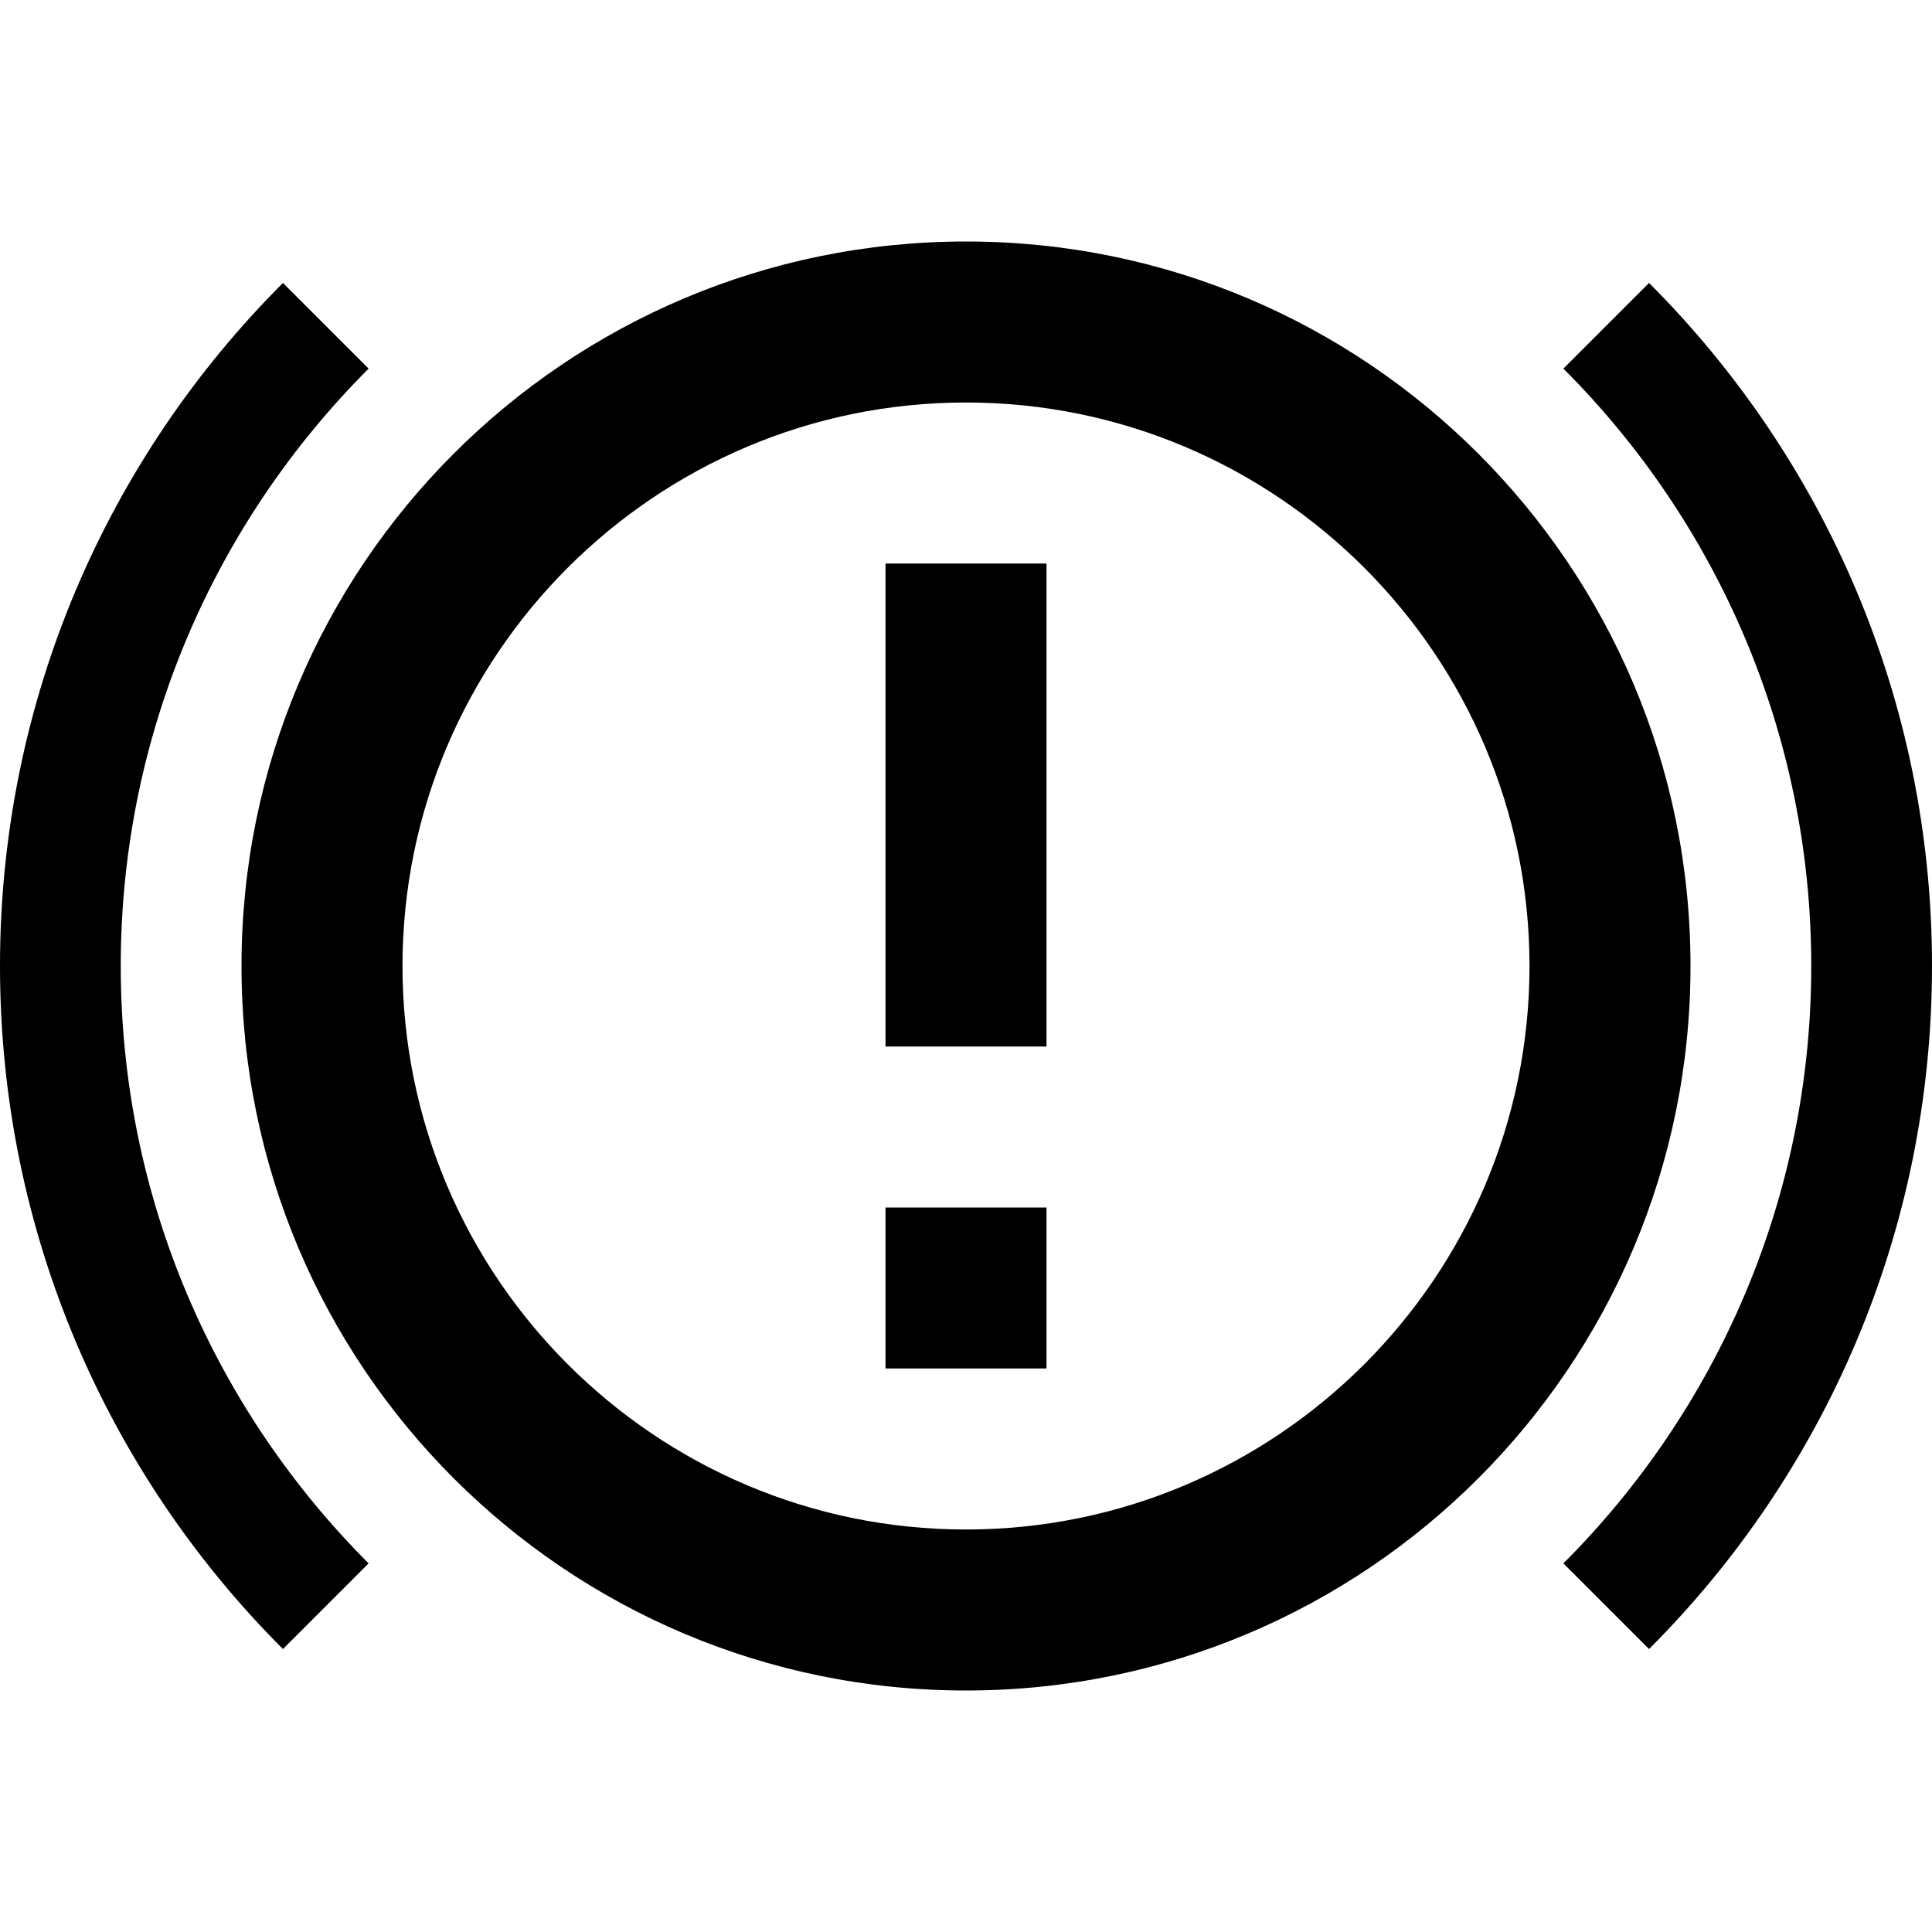
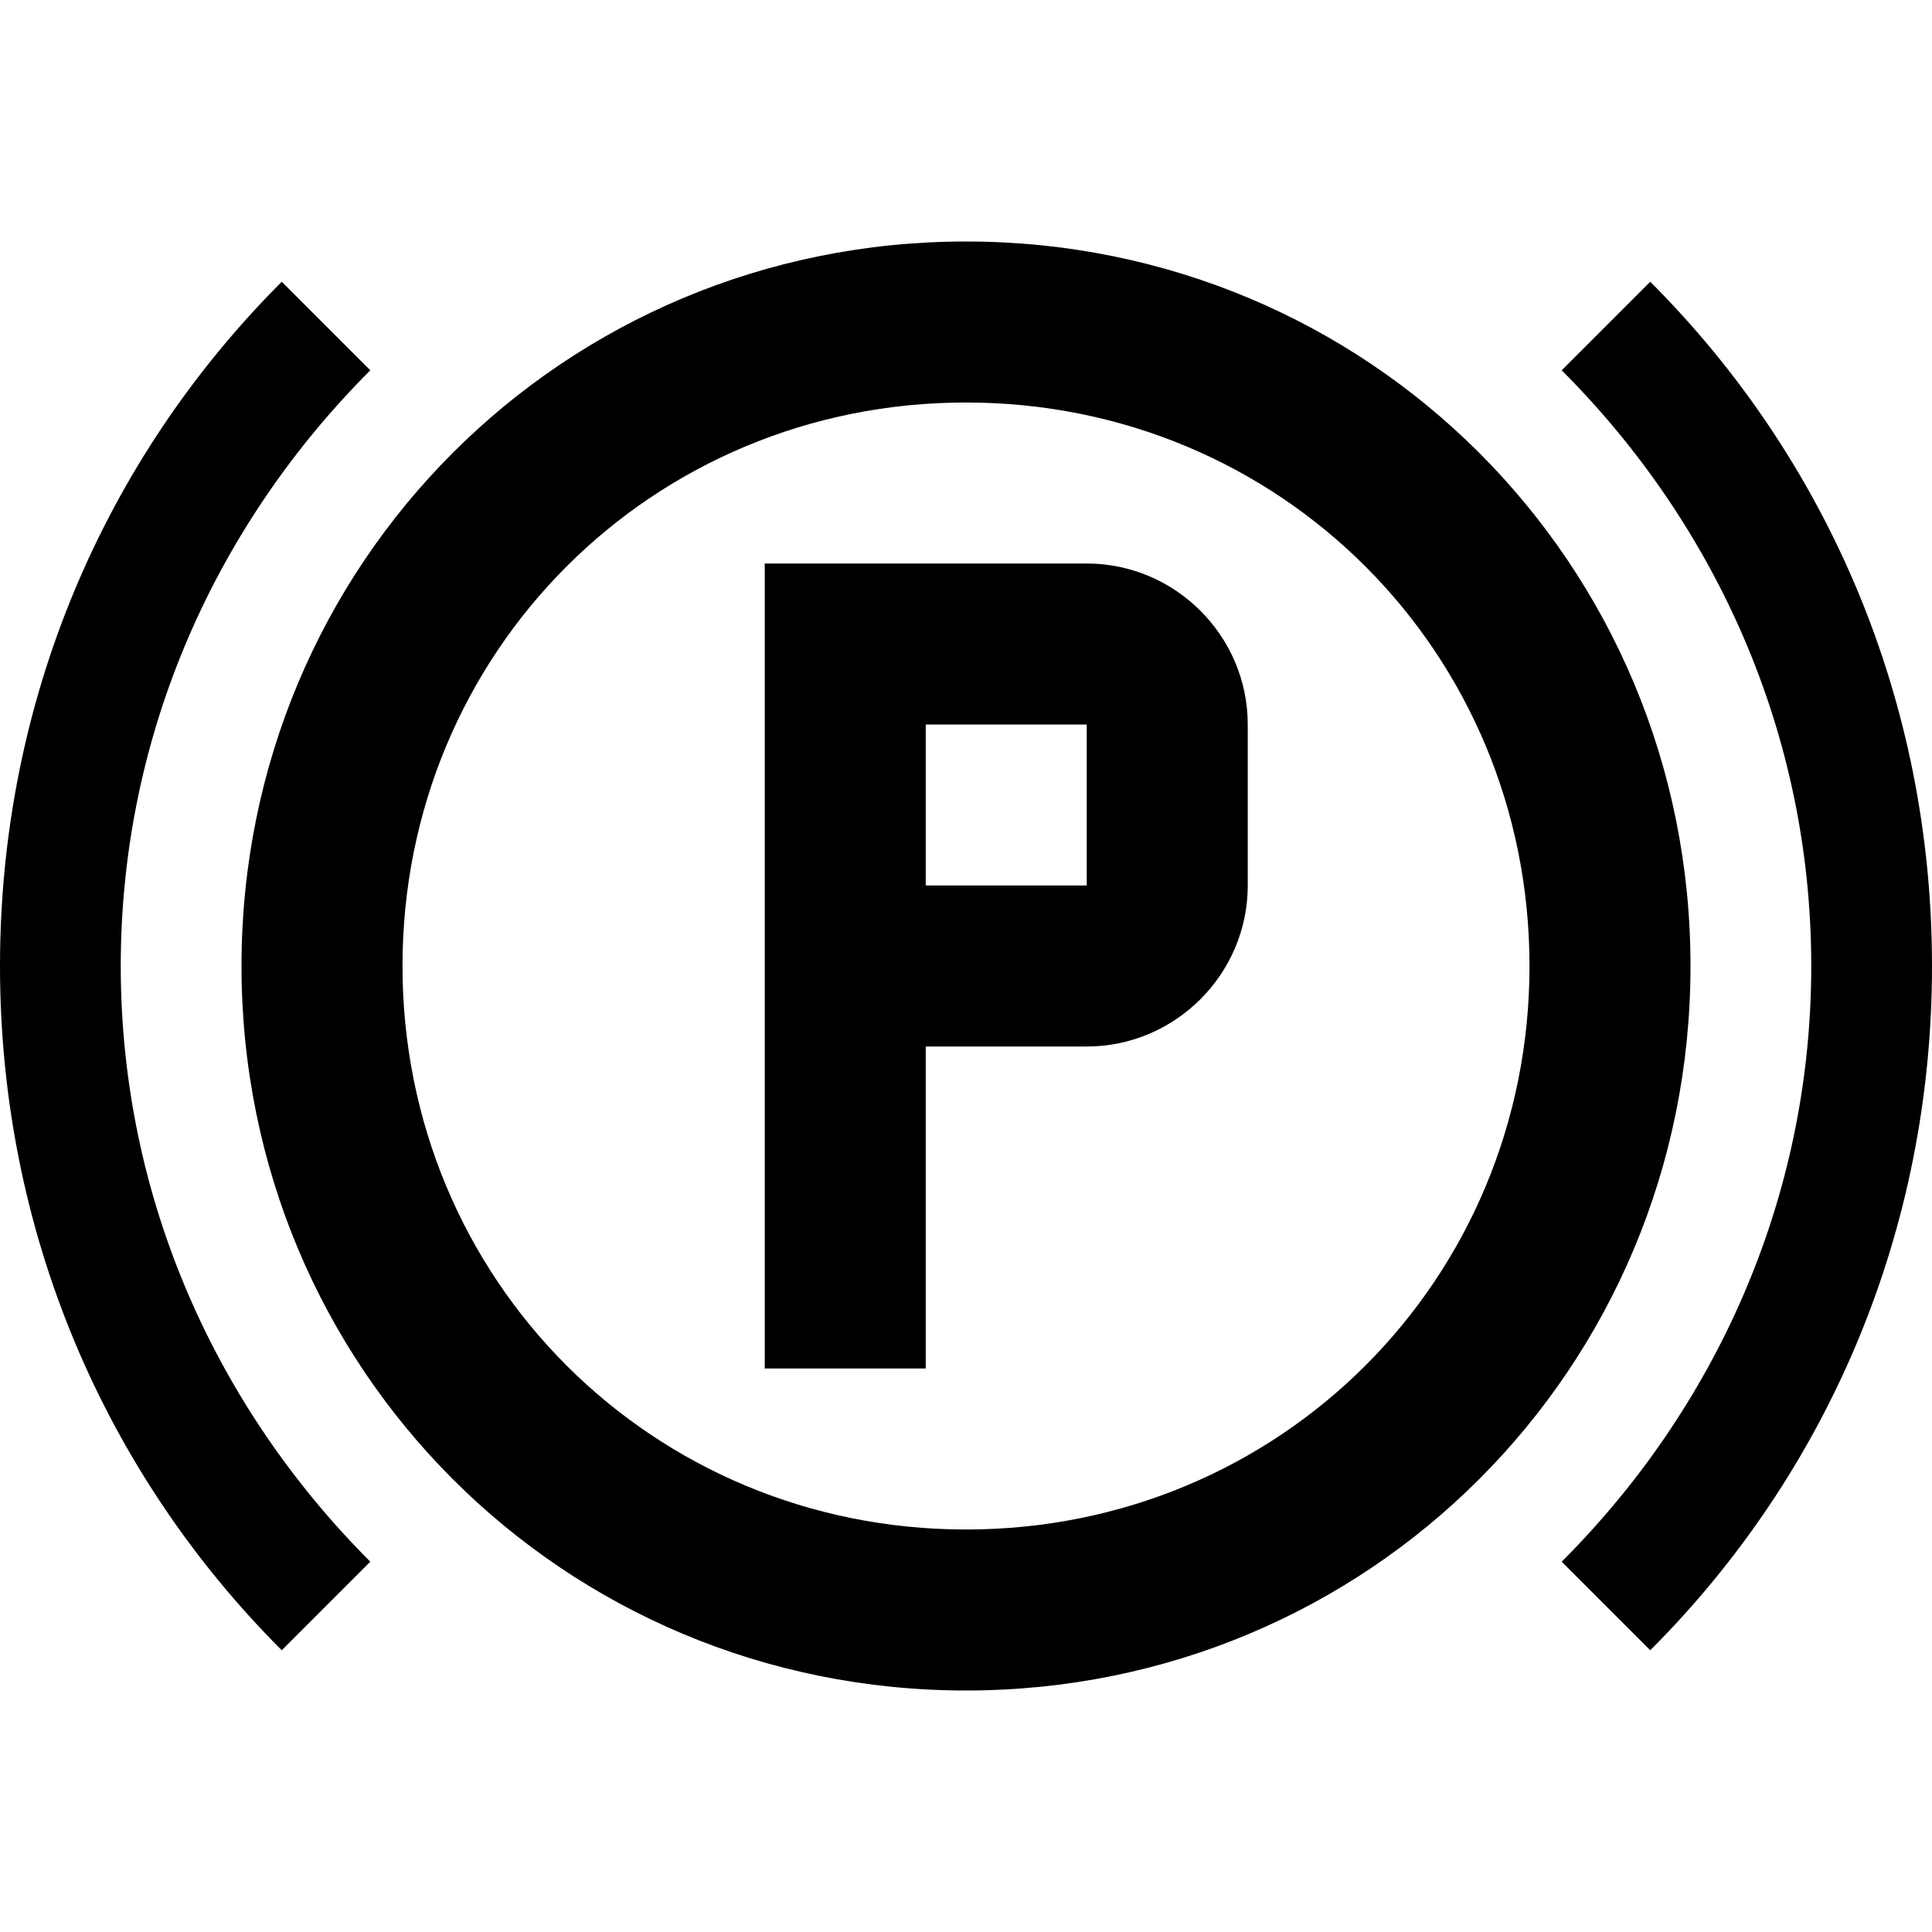
<svg xmlns="http://www.w3.org/2000/svg" version="1.1" baseProfile="full" width="24" height="24" viewBox="0 0 24.00 24.00" enable-background="new 0 0 24.00 24.00" xml:space="preserve">
-   <path fill="#000000" fill-opacity="1" stroke-width="1.333" stroke-linejoin="miter" d="M 11,15L 13,15L 13,17L 11,17L 11,15M 11,7L 13,7L 13,13L 11,13L 11,7M 12,3C 7.029,3 3,7.029 3,12C 3,16.971 7.029,21 12,21C 16.971,21 21,16.971 21,12C 21,7.029 16.971,3 12,3 Z M 12,19C 8.14,19 5,15.86 5,12C 5,8.14 8.14,5 12,5C 15.86,5 19,8.14 19,12C 19,15.86 15.86,19 12,19 Z M 20.485,20.485C 22.657,18.314 24,15.314 24,12C 24,8.686 22.657,5.686 20.485,3.515L 19.421,4.579C 21.322,6.48 22.5,9.105 22.5,12C 22.5,14.895 21.322,17.52 19.421,19.421L 20.485,20.485 Z M 4.579,19.421C 2.678,17.52 1.5,14.895 1.5,12C 1.5,9.105 2.678,6.48 4.579,4.579L 3.515,3.515C 1.343,5.686 1.27157e-006,8.686 1.27157e-006,12C 1.27157e-006,15.314 1.343,18.314 3.515,20.485L 4.579,19.421 Z " />
+   <path fill="#000000" fill-opacity="1" stroke-width="1.333" stroke-linejoin="miter" d="M 12,3C 7,3 3,7 3,12C 3,17 7,21 12,21C 17,21 21,17 21,12C 21,7 17,3 12,3 Z M 12,19C 8.1,19 5,15.9 5,12C 5,8.1 8.1,5 12,5C 15.9,5 19,8.1 19,12C 19,15.9 15.9,19 12,19 Z M 20.5,20.5C 22.7,18.3 24,15.3 24,12C 24,8.7 22.7,5.7 20.5,3.5L 19.4,4.6C 21.3,6.5 22.5,9.1 22.5,12C 22.5,14.9 21.3,17.5 19.4,19.4L 20.5,20.5M 4.6,19.4C 2.7,17.5 1.5,14.9 1.5,12C 1.5,9.1 2.7,6.5 4.6,4.6L 3.5,3.5C 1.3,5.7 1.27157e-006,8.7 1.27157e-006,12C 1.27157e-006,15.3 1.3,18.3 3.5,20.5L 4.6,19.4 Z M 9.5,7L 9.5,17L 11.5,17L 11.5,13L 13.5,13C 14.6,13 15.5,12.1 15.5,11L 15.5,9C 15.5,7.9 14.6,7 13.5,7L 9.5,7M 11.5,9L 13.5,9L 13.5,11L 11.5,11L 11.5,9 Z " />
</svg>
